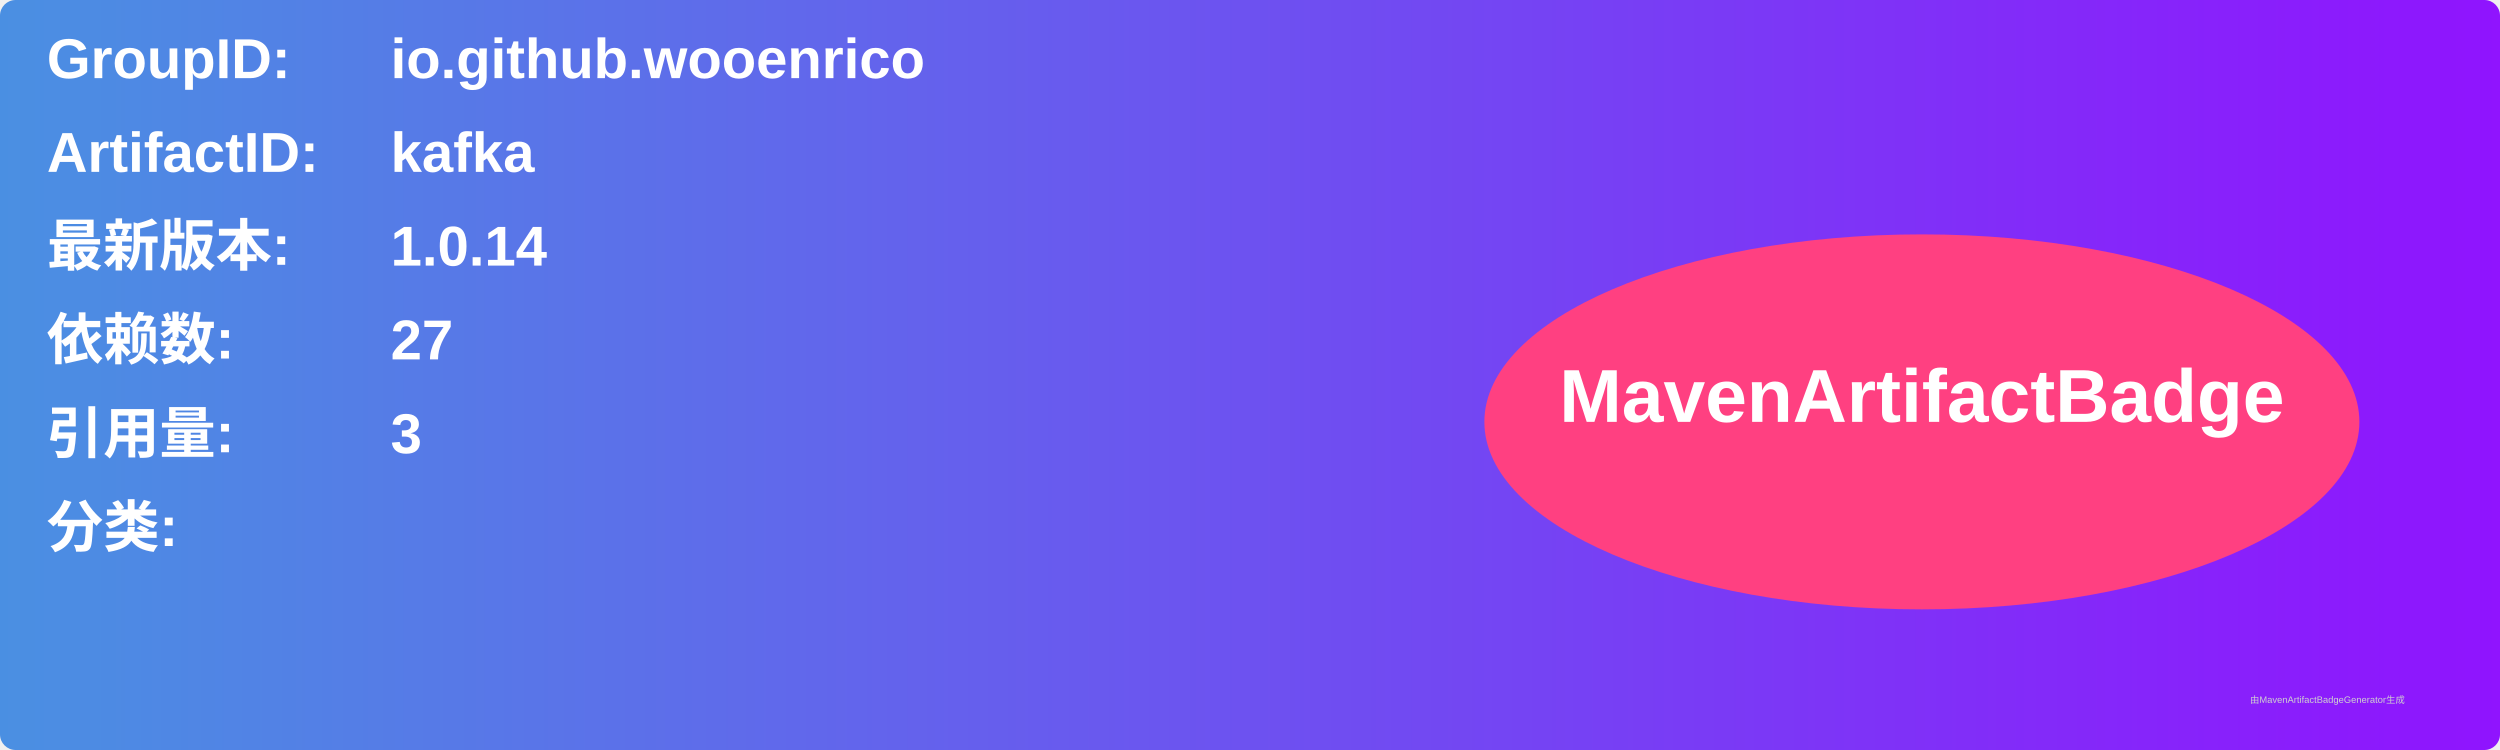
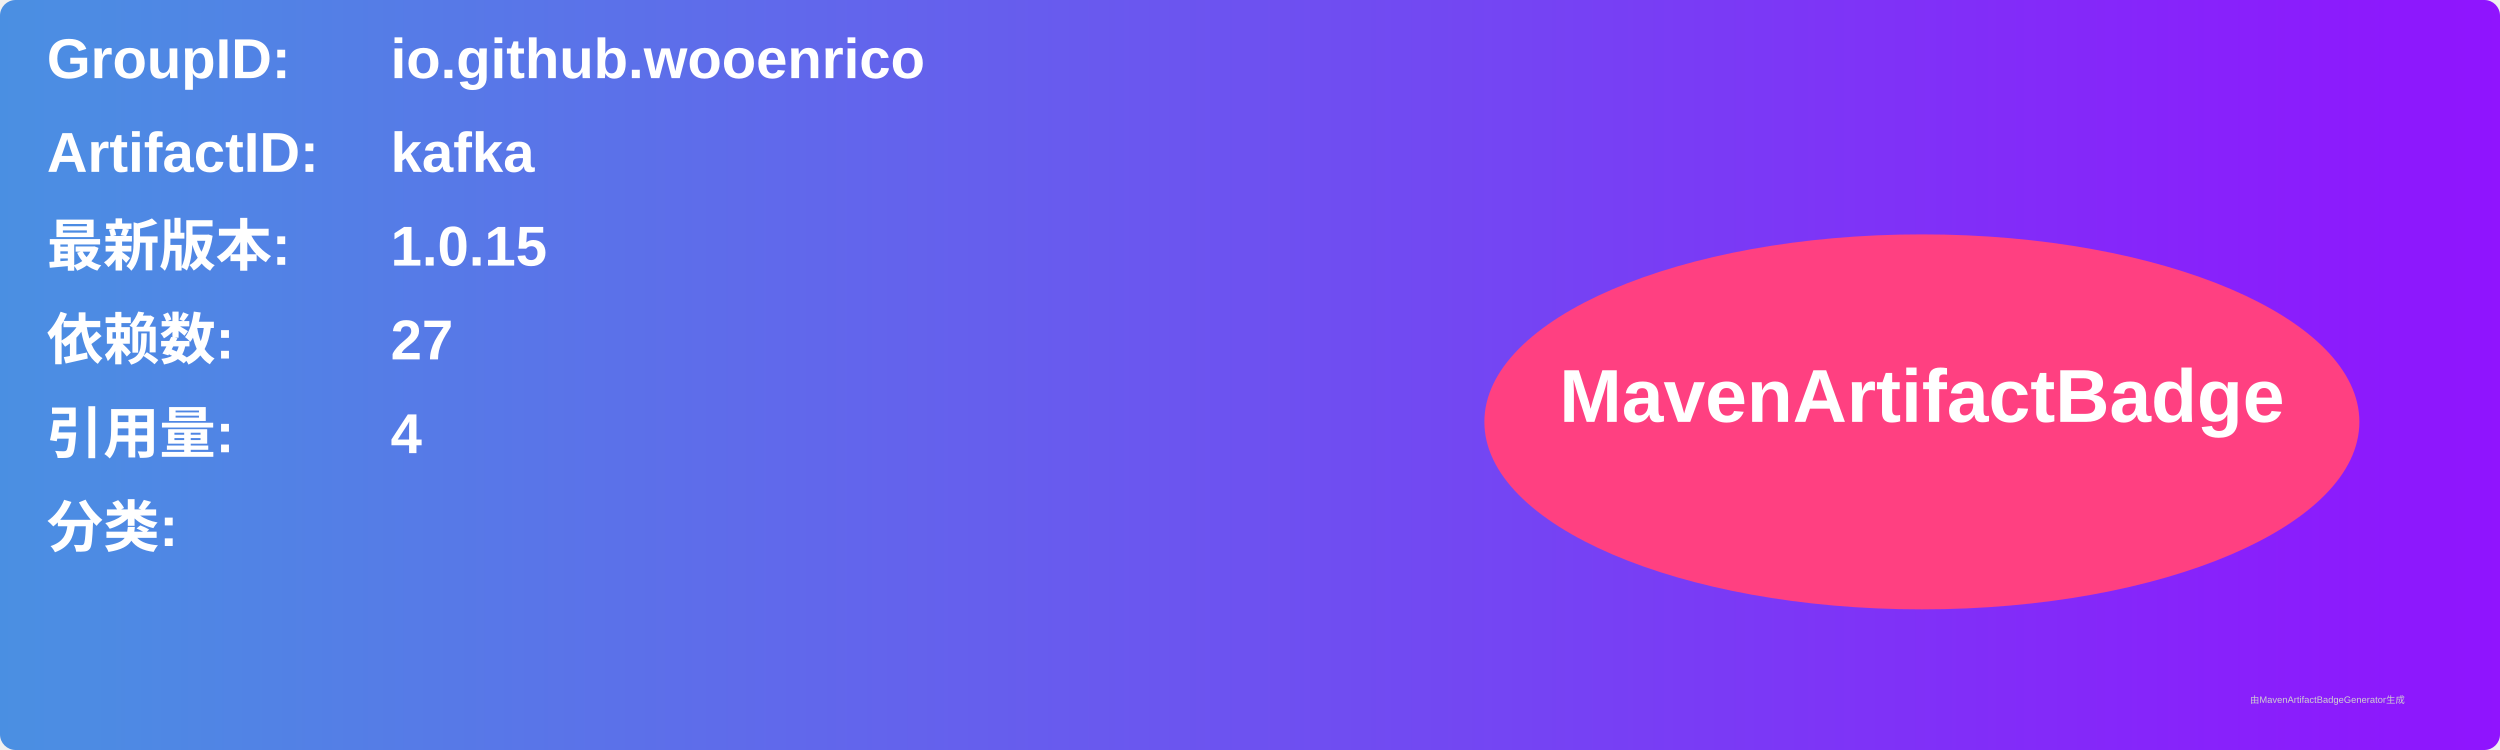
<svg xmlns="http://www.w3.org/2000/svg" width="800" height="240" viewBox="0 0 800 240">
  <linearGradient id="grad" x1="0%" y1="0%" x2="100%" y2="0%">
    <stop offset="0%" stop-color="#4a90e2" />
    <stop offset="100%" stop-color="#9013fe" />
  </linearGradient>
  <rect width="100%" height="100%" rx="5" ry="5" fill="url(#grad)" />
  <g transform="translate(15, 15)">
    <text x="0" y="10" font-family="Arial" font-size="18" fill="white" font-weight="bold" width="260">GroupID:</text>
    <text x="110" y="10" font-family="Arial" font-size="18" fill="white" font-weight="bold" width="460">io.github.wooenrico</text>
    <text x="0" y="40" font-family="Arial" font-size="18" fill="white" font-weight="bold" width="260">ArtifactID:</text>
    <text x="110" y="40" font-family="Arial" font-size="18" fill="white" font-weight="bold" width="460">kafka</text>
    <text x="0" y="70" font-family="Arial" font-size="18" fill="white" font-weight="bold">最新版本:</text>
    <text x="110" y="70" font-family="Arial" font-size="18" fill="white" font-weight="bold">
-       <tspan font-weight="bold">1.0.14</tspan>
+       <tspan font-weight="bold">1.0.15</tspan>
    </text>
    <text x="0" y="100" font-family="Arial" font-size="18" fill="white" font-weight="bold">依赖数: </text>
    <text x="110" y="100" font-family="Arial" font-size="18" fill="white">
      <tspan font-weight="bold">27</tspan>
    </text>
    <text x="0" y="130" font-family="Arial" font-size="18" fill="white" font-weight="bold">引用量: </text>
    <text x="110" y="130" font-family="Arial" font-size="18" fill="white">
-       <tspan font-weight="bold">3</tspan>
+       <tspan font-weight="bold">4</tspan>
    </text>
    <text x="0" y="160" font-family="Arial" font-size="18" fill="white" font-weight="bold">分类:</text>
    <text x="10" y="190" font-family="Arial" font-size="10" fill="white">
      <tspan font-weight="bold" />
    </text>
    <ellipse cx="600" cy="120" rx="140" ry="60" fill="#ff4081" />
    <text x="600" y="120" text-anchor="middle" font-family="Arial" font-size="24" fill="white" font-weight="bold">MavenArtifactBadge</text>
  </g>
  <text x="720" y="225" font-family="Arial" font-size="3" fill="#d0d0d0">由MavenArtifactBadgeGenerator生成</text>
</svg>
